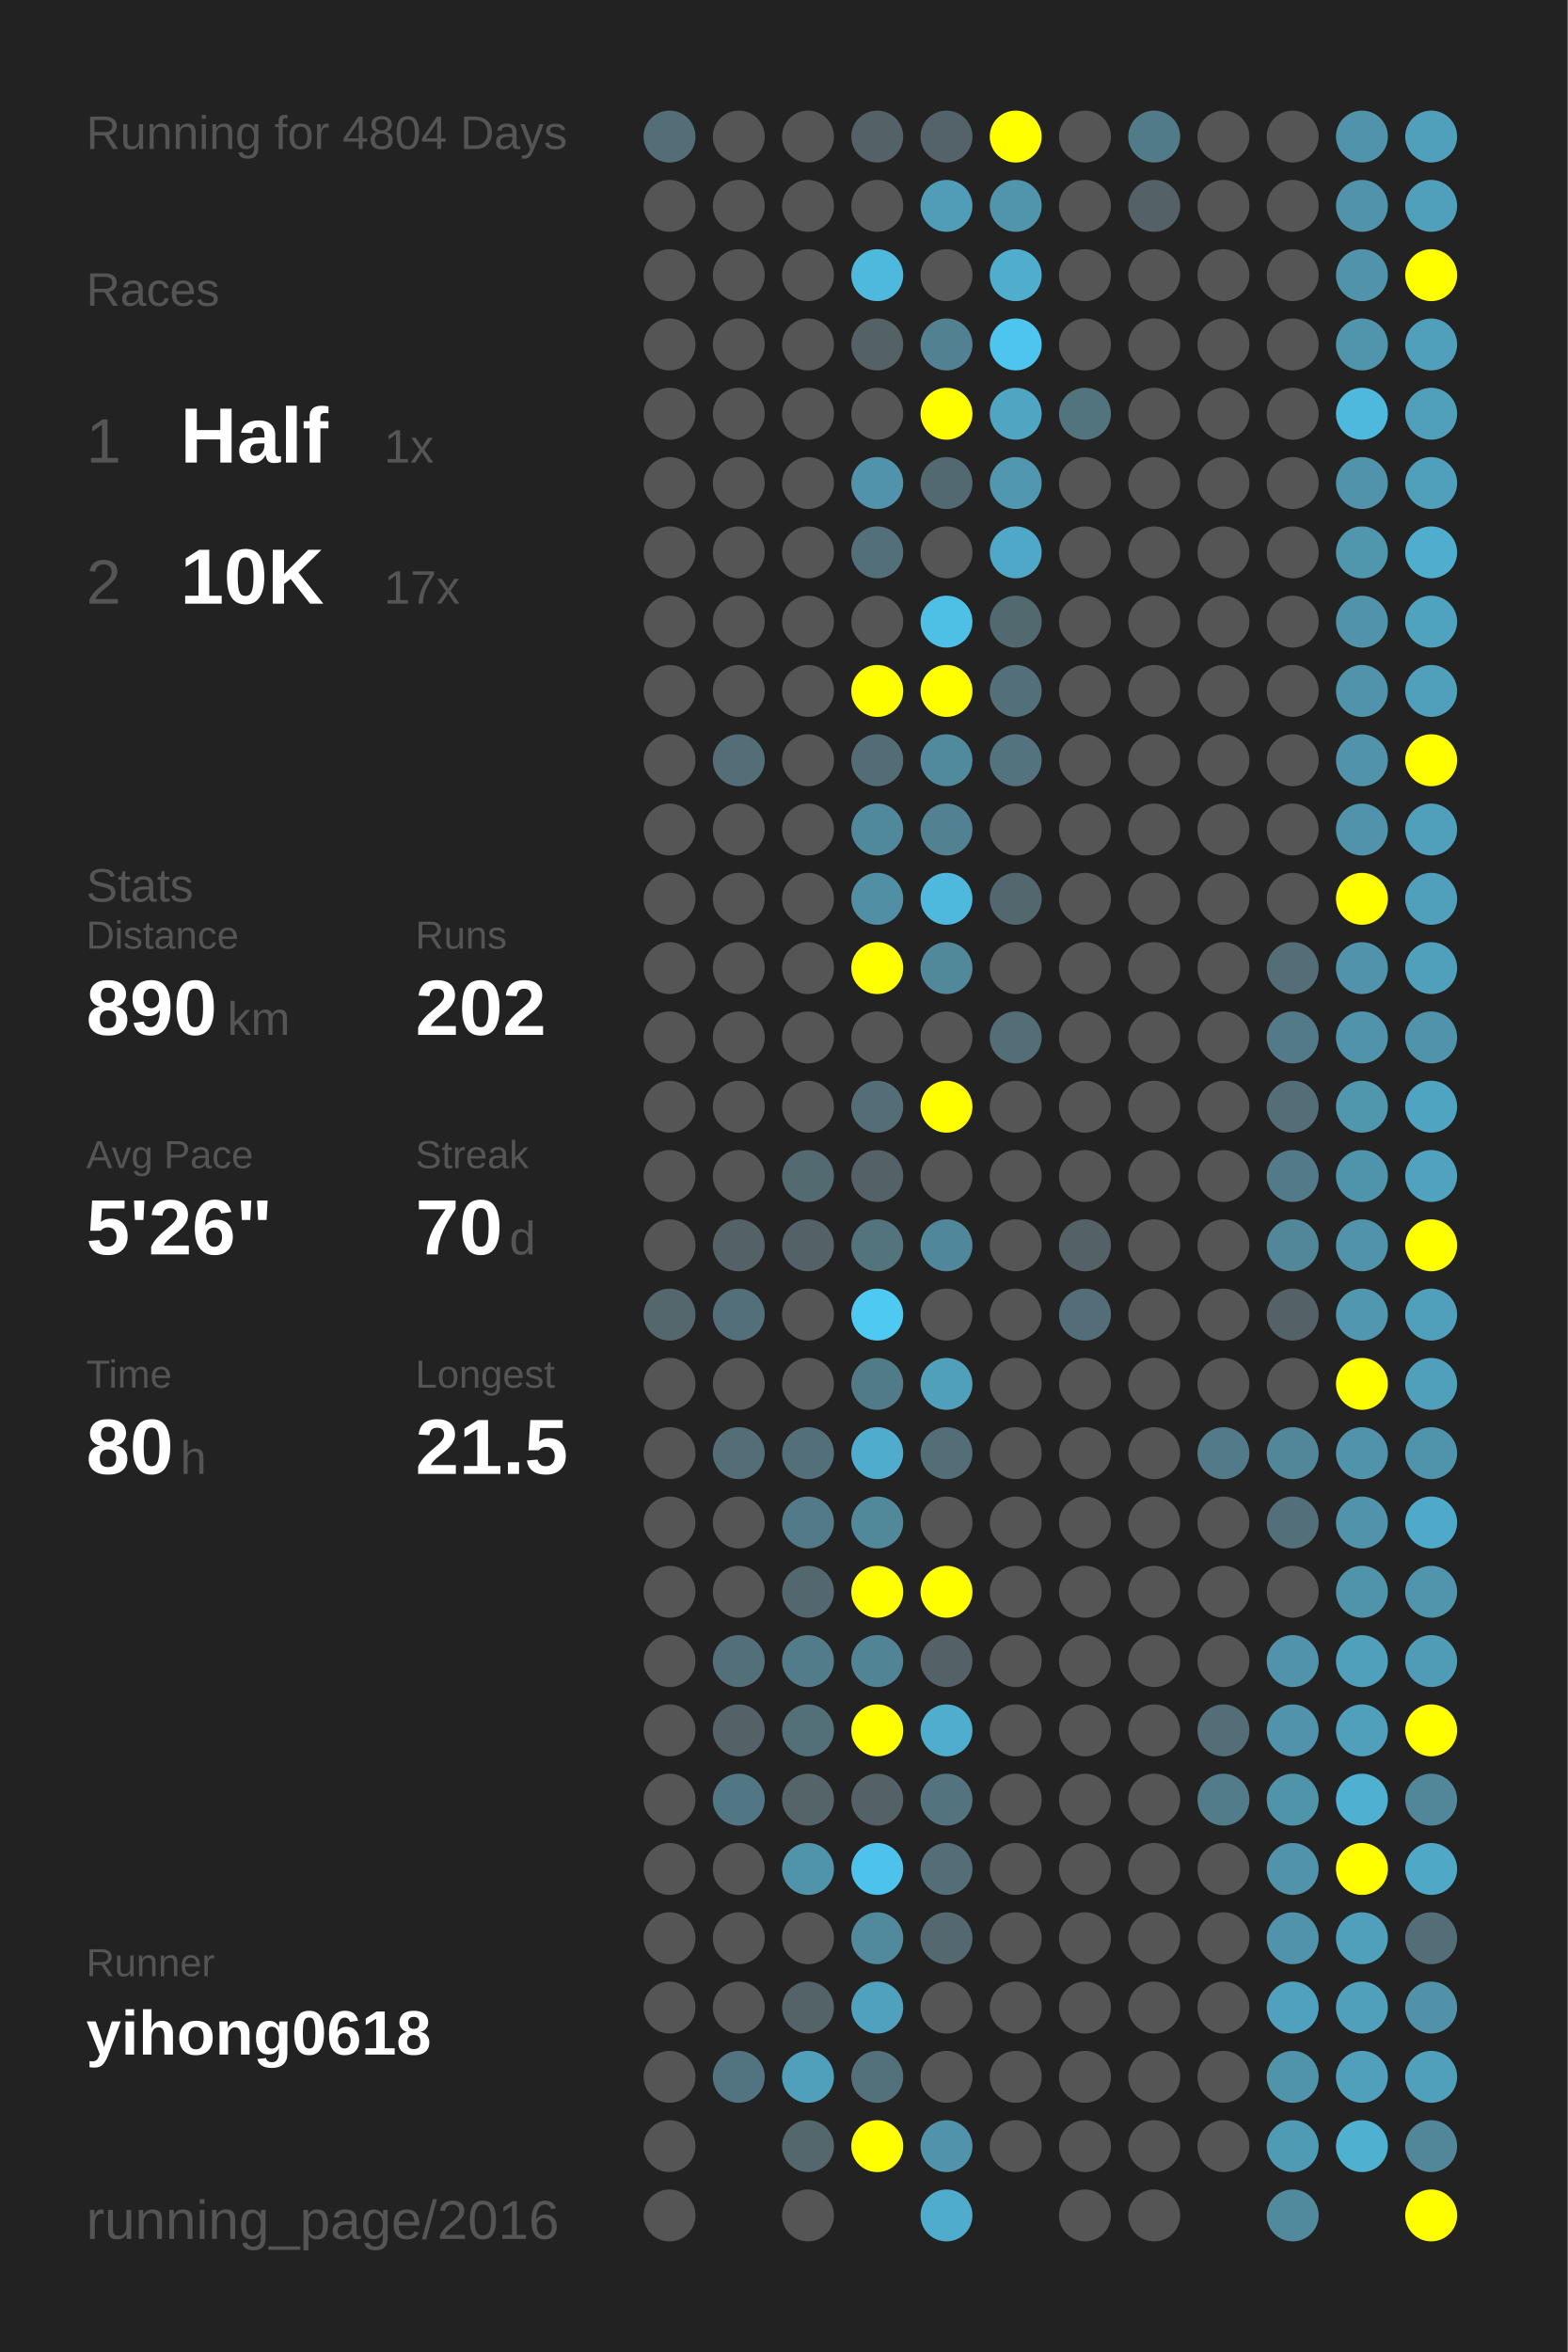
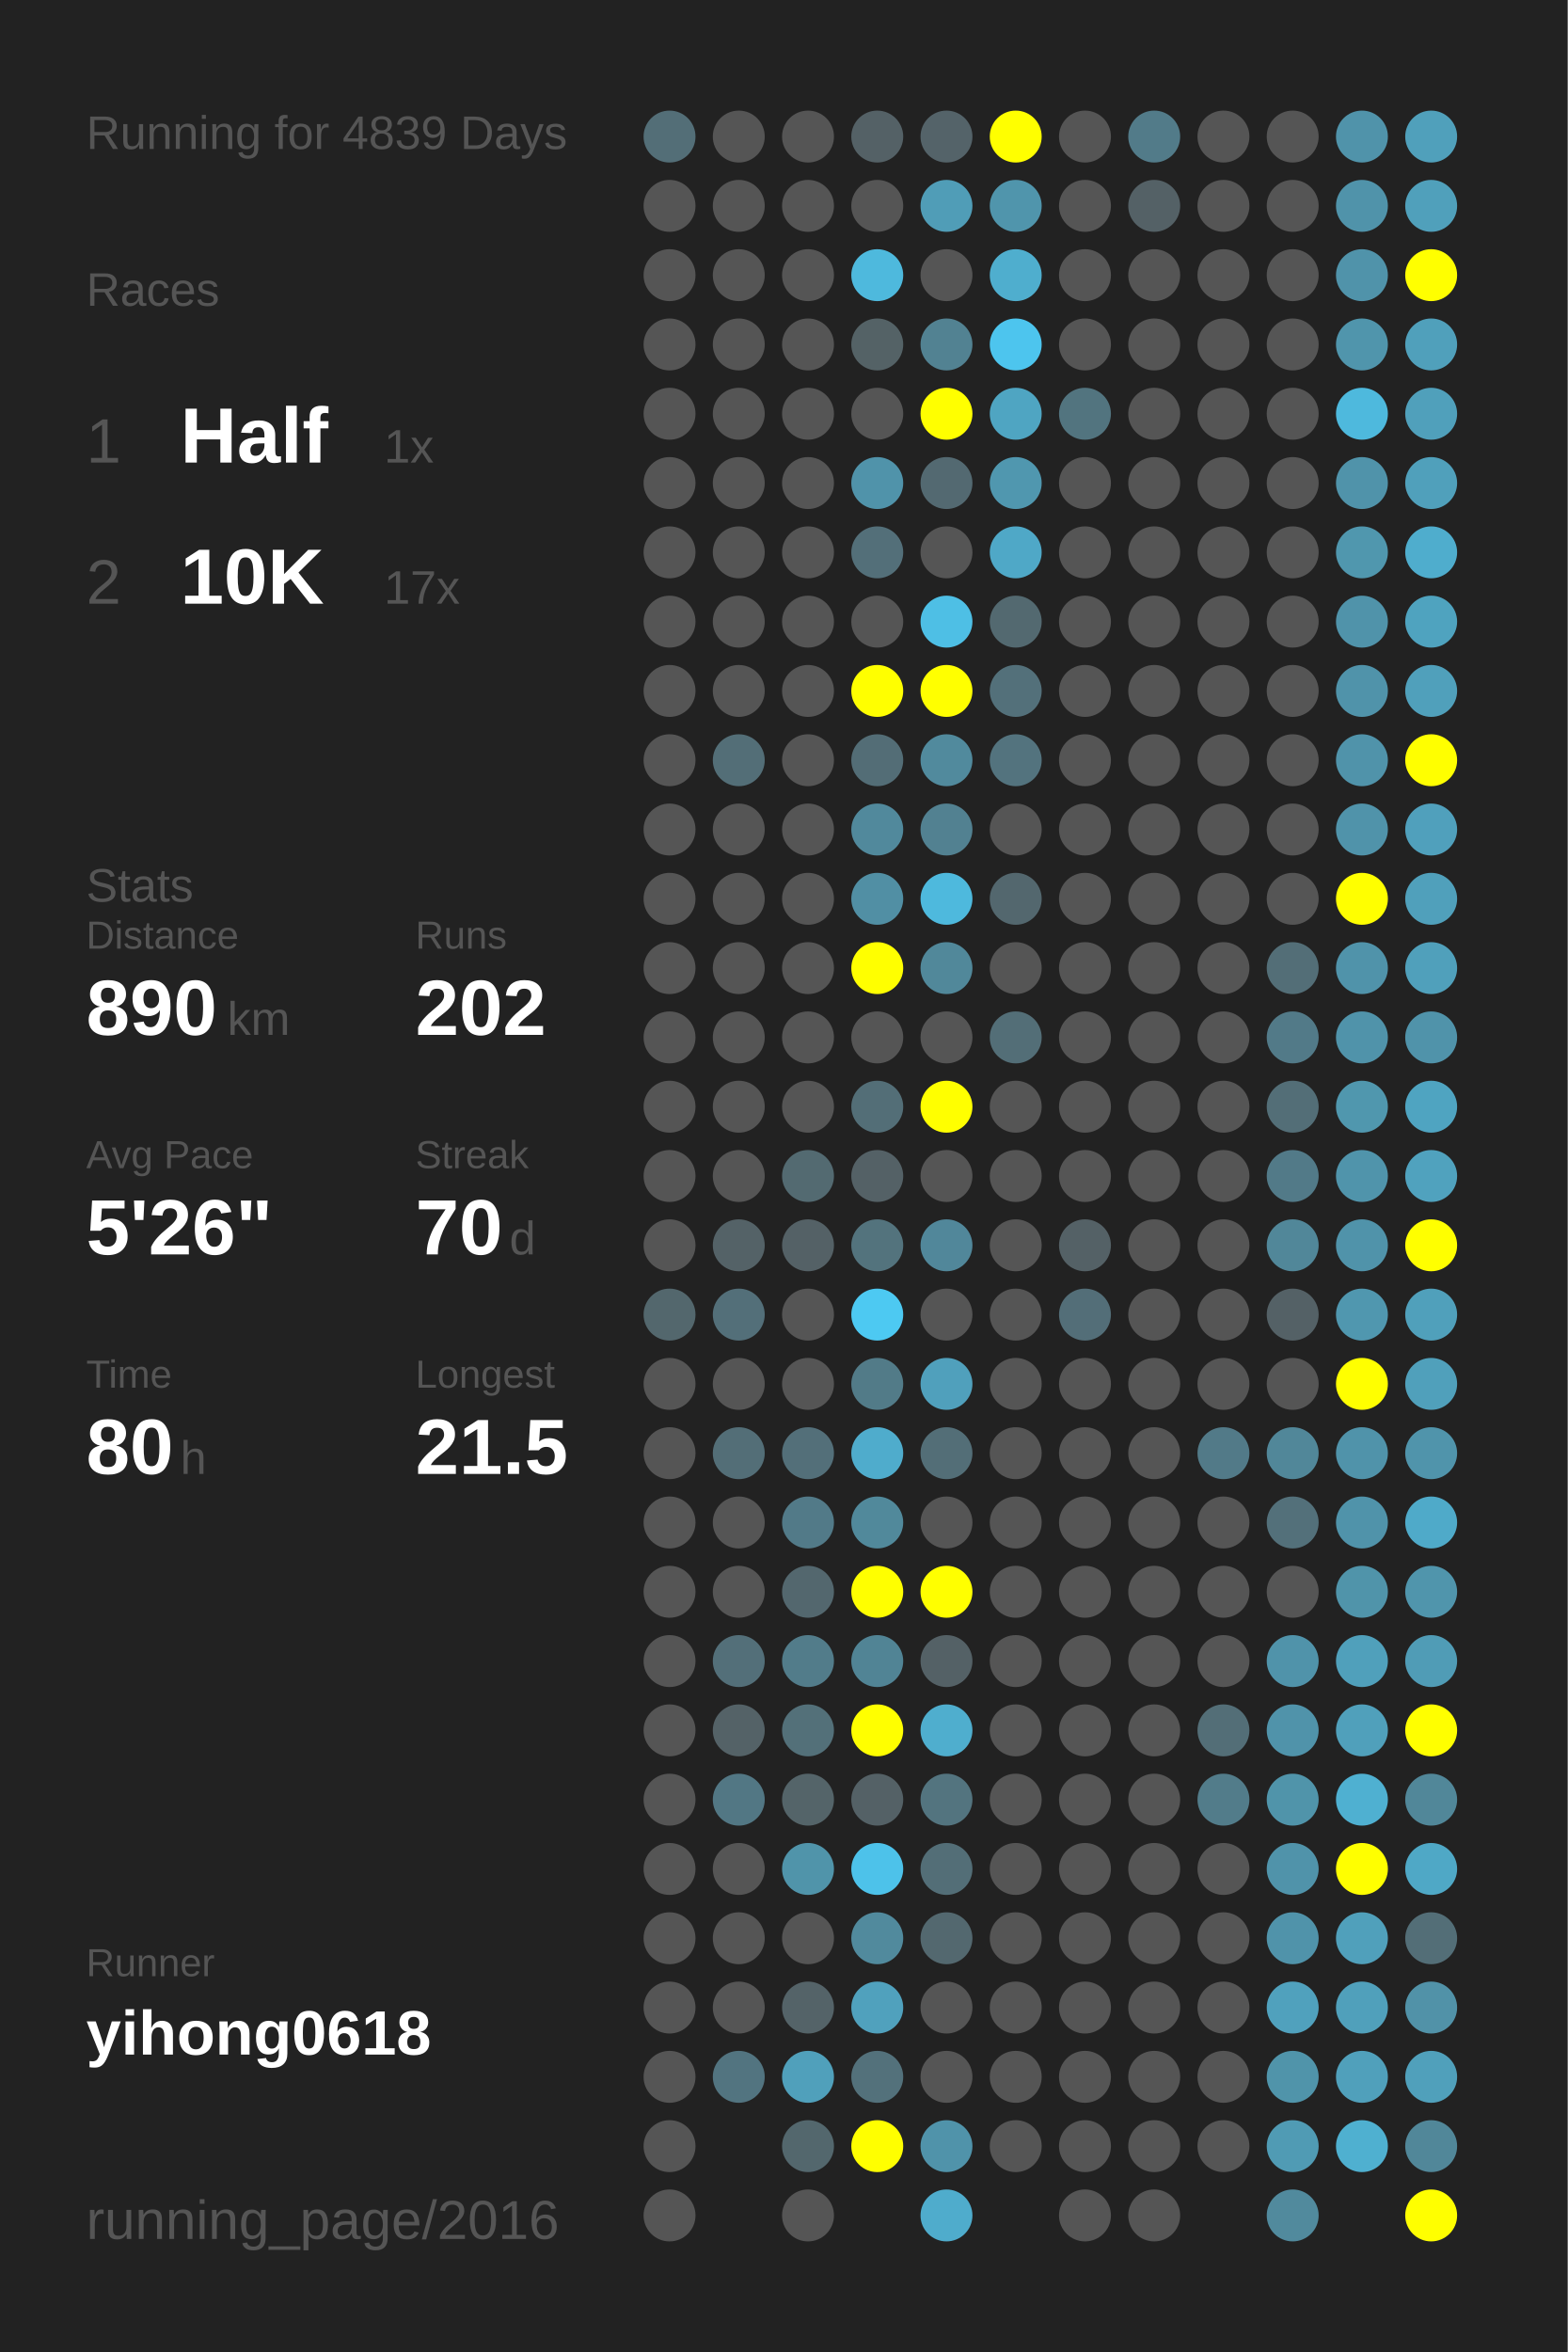
<svg xmlns="http://www.w3.org/2000/svg" baseProfile="full" height="300mm" version="1.1" viewBox="0,0,200,300" width="200mm">
  <defs />
  <rect fill="#222222" height="300" width="200" x="0" y="0" />
-   <text fill="#555555" style="font-size:6px; font-family:Arial;" x="11" y="19">Running for 4804 Days</text>
+   <text fill="#555555" style="font-size:6px; font-family:Arial;" x="11" y="19">Running for 4839 Days</text>
  <text fill="#555555" style="font-size:6px; font-family:Arial;" x="11" y="39">Races</text>
  <text fill="#555555" style="font-size:8px; font-family:Arial;" x="11" y="59">1</text>
  <text fill="#FFFFFF" style="font-size:10px; font-family:Arial; font-weight:bold;" x="23" y="59">Half</text>
  <text fill="#555555" style="font-size:6px; font-family:Arial;" x="49" y="59">1x</text>
  <text fill="#555555" style="font-size:8px; font-family:Arial;" x="11" y="77">2</text>
  <text fill="#FFFFFF" style="font-size:10px; font-family:Arial; font-weight:bold;" x="23" y="77">10K</text>
  <text fill="#555555" style="font-size:6px; font-family:Arial;" x="49" y="77">17x</text>
  <text fill="#555555" style="font-size:6px; font-family:Arial;" x="11" y="115">Stats</text>
  <text fill="#555555" style="font-size:5px; font-family:Arial;" x="11" y="121">Distance</text>
  <text fill="#FFFFFF" style="font-size:10px; font-family:Arial; font-weight:bold;" x="11" y="132">890</text>
  <text fill="#555555" style="font-size:6px; font-family:Arial;" x="29" y="132">km</text>
  <text fill="#555555" style="font-size:5px; font-family:Arial;" x="53" y="121">Runs</text>
  <text fill="#FFFFFF" style="font-size:10px; font-family:Arial; font-weight:bold;" x="53" y="132">202</text>
  <text fill="#555555" style="font-size:5px; font-family:Arial;" x="11" y="149">Avg Pace</text>
  <text fill="#FFFFFF" style="font-size:10px; font-family:Arial; font-weight:bold;" x="11" y="160">5'26"</text>
  <text fill="#555555" style="font-size:5px; font-family:Arial;" x="53" y="149">Streak</text>
  <text fill="#FFFFFF" style="font-size:10px; font-family:Arial; font-weight:bold;" x="53" y="160">70</text>
  <text fill="#555555" style="font-size:6px; font-family:Arial;" x="65" y="160">d</text>
  <text fill="#555555" style="font-size:5px; font-family:Arial;" x="11" y="177">Time</text>
  <text fill="#FFFFFF" style="font-size:10px; font-family:Arial; font-weight:bold;" x="11" y="188">80</text>
  <text fill="#555555" style="font-size:6px; font-family:Arial;" x="23" y="188">h</text>
  <text fill="#555555" style="font-size:5px; font-family:Arial;" x="53" y="177">Longest</text>
  <text fill="#FFFFFF" style="font-size:10px; font-family:Arial; font-weight:bold;" x="53" y="188">21.5</text>
  <text fill="#555555" style="font-size:5px; font-family:Arial;" x="11" y="252.065">Runner</text>
  <text fill="#FFFFFF" style="font-size:8px; font-family:Arial; font-weight:bold;" x="11" y="262.065">yihong0618</text>
  <text fill="#555555" style="font-size:7px; font-family:Arial;" x="11" y="285.581">running_page/2016</text>
  <circle cx="85.417" cy="17.419" fill="#536e77" r="3.312" />
  <circle cx="85.417" cy="26.258" fill="#555555" r="3.312" />
  <circle cx="85.417" cy="35.097" fill="#555555" r="3.312" />
  <circle cx="85.417" cy="43.935" fill="#555555" r="3.312" />
  <circle cx="85.417" cy="52.774" fill="#555555" r="3.312" />
  <circle cx="85.417" cy="61.613" fill="#555555" r="3.312" />
  <circle cx="85.417" cy="70.452" fill="#555555" r="3.312" />
  <circle cx="85.417" cy="79.29" fill="#555555" r="3.312" />
  <circle cx="85.417" cy="88.129" fill="#555555" r="3.312" />
  <circle cx="85.417" cy="96.968" fill="#555555" r="3.312" />
  <circle cx="85.417" cy="105.806" fill="#555555" r="3.312" />
  <circle cx="85.417" cy="114.645" fill="#555555" r="3.312" />
  <circle cx="85.417" cy="123.484" fill="#555555" r="3.312" />
  <circle cx="85.417" cy="132.323" fill="#555555" r="3.312" />
  <circle cx="85.417" cy="141.161" fill="#555555" r="3.312" />
  <circle cx="85.417" cy="150" fill="#555555" r="3.312" />
  <circle cx="85.417" cy="158.839" fill="#555555" r="3.312" />
  <circle cx="85.417" cy="167.677" fill="#53676d" r="3.312" />
  <circle cx="85.417" cy="176.516" fill="#555555" r="3.312" />
  <circle cx="85.417" cy="185.355" fill="#555555" r="3.312" />
  <circle cx="85.417" cy="194.194" fill="#555555" r="3.312" />
  <circle cx="85.417" cy="203.032" fill="#555555" r="3.312" />
  <circle cx="85.417" cy="211.871" fill="#555555" r="3.312" />
  <circle cx="85.417" cy="220.71" fill="#555555" r="3.312" />
  <circle cx="85.417" cy="229.548" fill="#555555" r="3.312" />
  <circle cx="85.417" cy="238.387" fill="#555555" r="3.312" />
  <circle cx="85.417" cy="247.226" fill="#555555" r="3.312" />
  <circle cx="85.417" cy="256.065" fill="#555555" r="3.312" />
  <circle cx="85.417" cy="264.903" fill="#555555" r="3.312" />
  <circle cx="85.417" cy="273.742" fill="#555555" r="3.312" />
  <circle cx="85.417" cy="282.581" fill="#555555" r="3.312" />
  <circle cx="94.25" cy="17.419" fill="#555555" r="3.312" />
  <circle cx="94.25" cy="26.258" fill="#555555" r="3.312" />
  <circle cx="94.25" cy="35.097" fill="#555555" r="3.312" />
  <circle cx="94.25" cy="43.935" fill="#555555" r="3.312" />
  <circle cx="94.25" cy="52.774" fill="#555555" r="3.312" />
  <circle cx="94.25" cy="61.613" fill="#555555" r="3.312" />
  <circle cx="94.25" cy="70.452" fill="#555555" r="3.312" />
  <circle cx="94.25" cy="79.29" fill="#555555" r="3.312" />
  <circle cx="94.25" cy="88.129" fill="#555555" r="3.312" />
  <circle cx="94.25" cy="96.968" fill="#536e77" r="3.312" />
  <circle cx="94.25" cy="105.806" fill="#555555" r="3.312" />
  <circle cx="94.25" cy="114.645" fill="#555555" r="3.312" />
  <circle cx="94.25" cy="123.484" fill="#555555" r="3.312" />
  <circle cx="94.25" cy="132.323" fill="#555555" r="3.312" />
  <circle cx="94.25" cy="141.161" fill="#555555" r="3.312" />
  <circle cx="94.25" cy="150" fill="#555555" r="3.312" />
  <circle cx="94.25" cy="158.839" fill="#546267" r="3.312" />
  <circle cx="94.25" cy="167.677" fill="#536f79" r="3.312" />
  <circle cx="94.25" cy="176.516" fill="#555555" r="3.312" />
  <circle cx="94.25" cy="185.355" fill="#536e77" r="3.312" />
  <circle cx="94.25" cy="194.194" fill="#555555" r="3.312" />
  <circle cx="94.25" cy="203.032" fill="#555555" r="3.312" />
  <circle cx="94.25" cy="211.871" fill="#536f79" r="3.312" />
  <circle cx="94.25" cy="220.71" fill="#546267" r="3.312" />
  <circle cx="94.25" cy="229.548" fill="#527784" r="3.312" />
  <circle cx="94.25" cy="238.387" fill="#555555" r="3.312" />
  <circle cx="94.25" cy="247.226" fill="#555555" r="3.312" />
  <circle cx="94.25" cy="256.065" fill="#555555" r="3.312" />
  <circle cx="94.25" cy="264.903" fill="#527480" r="3.312" />
  <circle cx="103.083" cy="17.419" fill="#555555" r="3.312" />
  <circle cx="103.083" cy="26.258" fill="#555555" r="3.312" />
  <circle cx="103.083" cy="35.097" fill="#555555" r="3.312" />
  <circle cx="103.083" cy="43.935" fill="#555555" r="3.312" />
  <circle cx="103.083" cy="52.774" fill="#555555" r="3.312" />
  <circle cx="103.083" cy="61.613" fill="#555555" r="3.312" />
  <circle cx="103.083" cy="70.452" fill="#555555" r="3.312" />
  <circle cx="103.083" cy="79.29" fill="#555555" r="3.312" />
  <circle cx="103.083" cy="88.129" fill="#555555" r="3.312" />
  <circle cx="103.083" cy="96.968" fill="#555555" r="3.312" />
  <circle cx="103.083" cy="105.806" fill="#555555" r="3.312" />
  <circle cx="103.083" cy="114.645" fill="#555555" r="3.312" />
  <circle cx="103.083" cy="123.484" fill="#555555" r="3.312" />
  <circle cx="103.083" cy="132.323" fill="#555555" r="3.312" />
  <circle cx="103.083" cy="141.161" fill="#555555" r="3.312" />
  <circle cx="103.083" cy="150" fill="#536a71" r="3.312" />
  <circle cx="103.083" cy="158.839" fill="#546166" r="3.312" />
  <circle cx="103.083" cy="167.677" fill="#555555" r="3.312" />
  <circle cx="103.083" cy="176.516" fill="#555555" r="3.312" />
  <circle cx="103.083" cy="185.355" fill="#536f79" r="3.312" />
  <circle cx="103.083" cy="194.194" fill="#527a88" r="3.312" />
  <circle cx="103.083" cy="203.032" fill="#53676e" r="3.312" />
  <circle cx="103.083" cy="211.871" fill="#527c8a" r="3.312" />
  <circle cx="103.083" cy="220.71" fill="#537079" r="3.312" />
  <circle cx="103.083" cy="229.548" fill="#546469" r="3.312" />
  <circle cx="103.083" cy="238.387" fill="#5094aa" r="3.312" />
  <circle cx="103.083" cy="247.226" fill="#555555" r="3.312" />
  <circle cx="103.083" cy="256.065" fill="#546368" r="3.312" />
  <circle cx="103.083" cy="264.903" fill="#50a0bb" r="3.312" />
  <circle cx="103.083" cy="273.742" fill="#53676d" r="3.312" />
  <circle cx="103.083" cy="282.581" fill="#555555" r="3.312" />
  <circle cx="111.917" cy="17.419" fill="#546166" r="3.312" />
  <circle cx="111.917" cy="26.258" fill="#555555" r="3.312" />
  <circle cx="111.917" cy="35.097" fill="#4eb9dd" r="3.312" />
  <circle cx="111.917" cy="43.935" fill="#546266" r="3.312" />
  <circle cx="111.917" cy="52.774" fill="#555555" r="3.312" />
  <circle cx="111.917" cy="61.613" fill="#5093aa" r="3.312" />
  <circle cx="111.917" cy="70.452" fill="#536f79" r="3.312" />
  <circle cx="111.917" cy="79.29" fill="#555555" r="3.312" />
  <circle cx="111.917" cy="88.129" fill="#FFFF00" r="3.312" />
  <circle cx="111.917" cy="96.968" fill="#536d76" r="3.312" />
  <circle cx="111.917" cy="105.806" fill="#51899c" r="3.312" />
  <circle cx="111.917" cy="114.645" fill="#518fa4" r="3.312" />
  <circle cx="111.917" cy="123.484" fill="#FFFF00" r="3.312" />
  <circle cx="111.917" cy="132.323" fill="#555555" r="3.312" />
  <circle cx="111.917" cy="141.161" fill="#536e77" r="3.312" />
  <circle cx="111.917" cy="150" fill="#546166" r="3.312" />
  <circle cx="111.917" cy="158.839" fill="#53737d" r="3.312" />
  <circle cx="111.917" cy="167.677" fill="#4dc9f2" r="3.312" />
  <circle cx="111.917" cy="176.516" fill="#527b88" r="3.312" />
  <circle cx="111.917" cy="185.355" fill="#4faccc" r="3.312" />
  <circle cx="111.917" cy="194.194" fill="#51899b" r="3.312" />
  <circle cx="111.917" cy="203.032" fill="#FFFF00" r="3.312" />
  <circle cx="111.917" cy="211.871" fill="#518495" r="3.312" />
  <circle cx="111.917" cy="220.71" fill="#FFFF00" r="3.312" />
  <circle cx="111.917" cy="229.548" fill="#546166" r="3.312" />
  <circle cx="111.917" cy="238.387" fill="#4dc2ea" r="3.312" />
  <circle cx="111.917" cy="247.226" fill="#518a9d" r="3.312" />
  <circle cx="111.917" cy="256.065" fill="#50a1bd" r="3.312" />
  <circle cx="111.917" cy="264.903" fill="#53717b" r="3.312" />
  <circle cx="111.917" cy="273.742" fill="#FFFF00" r="3.312" />
  <circle cx="120.75" cy="17.419" fill="#546369" r="3.312" />
  <circle cx="120.75" cy="26.258" fill="#509db7" r="3.312" />
  <circle cx="120.75" cy="35.097" fill="#555555" r="3.312" />
  <circle cx="120.75" cy="43.935" fill="#528292" r="3.312" />
  <circle cx="120.75" cy="52.774" fill="#FFFF00" r="3.312" />
  <circle cx="120.75" cy="61.613" fill="#536971" r="3.312" />
  <circle cx="120.75" cy="70.452" fill="#555555" r="3.312" />
  <circle cx="120.75" cy="79.29" fill="#4ebfe5" r="3.312" />
  <circle cx="120.75" cy="88.129" fill="#FFFF00" r="3.312" />
  <circle cx="120.75" cy="96.968" fill="#518a9d" r="3.312" />
  <circle cx="120.75" cy="105.806" fill="#528191" r="3.312" />
  <circle cx="120.75" cy="114.645" fill="#4eb9dd" r="3.312" />
  <circle cx="120.75" cy="123.484" fill="#51889a" r="3.312" />
  <circle cx="120.75" cy="132.323" fill="#555555" r="3.312" />
  <circle cx="120.75" cy="141.161" fill="#FFFF00" r="3.312" />
  <circle cx="120.75" cy="150" fill="#555555" r="3.312" />
  <circle cx="120.75" cy="158.839" fill="#51879a" r="3.312" />
  <circle cx="120.75" cy="167.677" fill="#555555" r="3.312" />
  <circle cx="120.75" cy="176.516" fill="#50a0bc" r="3.312" />
  <circle cx="120.75" cy="185.355" fill="#536e77" r="3.312" />
  <circle cx="120.75" cy="194.194" fill="#555555" r="3.312" />
  <circle cx="120.75" cy="203.032" fill="#FFFF00" r="3.312" />
  <circle cx="120.75" cy="211.871" fill="#546166" r="3.312" />
  <circle cx="120.75" cy="220.71" fill="#4faece" r="3.312" />
  <circle cx="120.75" cy="229.548" fill="#53747f" r="3.312" />
  <circle cx="120.75" cy="238.387" fill="#536e77" r="3.312" />
  <circle cx="120.75" cy="247.226" fill="#53686f" r="3.312" />
  <circle cx="120.75" cy="256.065" fill="#555555" r="3.312" />
  <circle cx="120.75" cy="264.903" fill="#555555" r="3.312" />
  <circle cx="120.75" cy="273.742" fill="#5093aa" r="3.312" />
  <circle cx="120.75" cy="282.581" fill="#4faccc" r="3.312" />
  <circle cx="129.583" cy="17.419" fill="#FFFF00" r="3.312" />
  <circle cx="129.583" cy="26.258" fill="#5095ac" r="3.312" />
  <circle cx="129.583" cy="35.097" fill="#4faece" r="3.312" />
  <circle cx="129.583" cy="43.935" fill="#4dc5ee" r="3.312" />
  <circle cx="129.583" cy="52.774" fill="#4fa5c2" r="3.312" />
  <circle cx="129.583" cy="61.613" fill="#5097af" r="3.312" />
  <circle cx="129.583" cy="70.452" fill="#4fa8c7" r="3.312" />
  <circle cx="129.583" cy="79.29" fill="#536970" r="3.312" />
  <circle cx="129.583" cy="88.129" fill="#53707a" r="3.312" />
  <circle cx="129.583" cy="96.968" fill="#53737e" r="3.312" />
  <circle cx="129.583" cy="105.806" fill="#555555" r="3.312" />
  <circle cx="129.583" cy="114.645" fill="#53676e" r="3.312" />
  <circle cx="129.583" cy="123.484" fill="#555555" r="3.312" />
  <circle cx="129.583" cy="132.323" fill="#536e77" r="3.312" />
  <circle cx="129.583" cy="141.161" fill="#555555" r="3.312" />
  <circle cx="129.583" cy="150" fill="#555555" r="3.312" />
  <circle cx="129.583" cy="158.839" fill="#555555" r="3.312" />
  <circle cx="129.583" cy="167.677" fill="#555555" r="3.312" />
  <circle cx="129.583" cy="176.516" fill="#555555" r="3.312" />
  <circle cx="129.583" cy="185.355" fill="#555555" r="3.312" />
  <circle cx="129.583" cy="194.194" fill="#555555" r="3.312" />
  <circle cx="129.583" cy="203.032" fill="#555555" r="3.312" />
  <circle cx="129.583" cy="211.871" fill="#555555" r="3.312" />
  <circle cx="129.583" cy="220.71" fill="#555555" r="3.312" />
  <circle cx="129.583" cy="229.548" fill="#555555" r="3.312" />
  <circle cx="129.583" cy="238.387" fill="#555555" r="3.312" />
  <circle cx="129.583" cy="247.226" fill="#555555" r="3.312" />
  <circle cx="129.583" cy="256.065" fill="#555555" r="3.312" />
  <circle cx="129.583" cy="264.903" fill="#555555" r="3.312" />
  <circle cx="129.583" cy="273.742" fill="#555555" r="3.312" />
  <circle cx="138.417" cy="17.419" fill="#555555" r="3.312" />
  <circle cx="138.417" cy="26.258" fill="#555555" r="3.312" />
  <circle cx="138.417" cy="35.097" fill="#555555" r="3.312" />
  <circle cx="138.417" cy="43.935" fill="#555555" r="3.312" />
  <circle cx="138.417" cy="52.774" fill="#52747f" r="3.312" />
  <circle cx="138.417" cy="61.613" fill="#555555" r="3.312" />
  <circle cx="138.417" cy="70.452" fill="#555555" r="3.312" />
  <circle cx="138.417" cy="79.29" fill="#555555" r="3.312" />
  <circle cx="138.417" cy="88.129" fill="#555555" r="3.312" />
  <circle cx="138.417" cy="96.968" fill="#555555" r="3.312" />
  <circle cx="138.417" cy="105.806" fill="#555555" r="3.312" />
  <circle cx="138.417" cy="114.645" fill="#555555" r="3.312" />
  <circle cx="138.417" cy="123.484" fill="#555555" r="3.312" />
  <circle cx="138.417" cy="132.323" fill="#555555" r="3.312" />
  <circle cx="138.417" cy="141.161" fill="#555555" r="3.312" />
  <circle cx="138.417" cy="150" fill="#555555" r="3.312" />
  <circle cx="138.417" cy="158.839" fill="#546166" r="3.312" />
  <circle cx="138.417" cy="167.677" fill="#536e78" r="3.312" />
  <circle cx="138.417" cy="176.516" fill="#555555" r="3.312" />
  <circle cx="138.417" cy="185.355" fill="#555555" r="3.312" />
  <circle cx="138.417" cy="194.194" fill="#555555" r="3.312" />
  <circle cx="138.417" cy="203.032" fill="#555555" r="3.312" />
  <circle cx="138.417" cy="211.871" fill="#555555" r="3.312" />
  <circle cx="138.417" cy="220.71" fill="#555555" r="3.312" />
  <circle cx="138.417" cy="229.548" fill="#555555" r="3.312" />
  <circle cx="138.417" cy="238.387" fill="#555555" r="3.312" />
  <circle cx="138.417" cy="247.226" fill="#555555" r="3.312" />
  <circle cx="138.417" cy="256.065" fill="#555555" r="3.312" />
  <circle cx="138.417" cy="264.903" fill="#555555" r="3.312" />
  <circle cx="138.417" cy="273.742" fill="#555555" r="3.312" />
  <circle cx="138.417" cy="282.581" fill="#555555" r="3.312" />
  <circle cx="147.25" cy="17.419" fill="#527b89" r="3.312" />
  <circle cx="147.25" cy="26.258" fill="#546166" r="3.312" />
  <circle cx="147.25" cy="35.097" fill="#555555" r="3.312" />
  <circle cx="147.25" cy="43.935" fill="#555555" r="3.312" />
  <circle cx="147.25" cy="52.774" fill="#555555" r="3.312" />
  <circle cx="147.25" cy="61.613" fill="#555555" r="3.312" />
  <circle cx="147.25" cy="70.452" fill="#555555" r="3.312" />
  <circle cx="147.25" cy="79.29" fill="#555555" r="3.312" />
  <circle cx="147.25" cy="88.129" fill="#555555" r="3.312" />
  <circle cx="147.25" cy="96.968" fill="#555555" r="3.312" />
  <circle cx="147.25" cy="105.806" fill="#555555" r="3.312" />
  <circle cx="147.25" cy="114.645" fill="#555555" r="3.312" />
  <circle cx="147.25" cy="123.484" fill="#555555" r="3.312" />
  <circle cx="147.25" cy="132.323" fill="#555555" r="3.312" />
  <circle cx="147.25" cy="141.161" fill="#555555" r="3.312" />
  <circle cx="147.25" cy="150" fill="#555555" r="3.312" />
  <circle cx="147.25" cy="158.839" fill="#555555" r="3.312" />
  <circle cx="147.25" cy="167.677" fill="#555555" r="3.312" />
  <circle cx="147.25" cy="176.516" fill="#555555" r="3.312" />
  <circle cx="147.25" cy="185.355" fill="#555555" r="3.312" />
  <circle cx="147.25" cy="194.194" fill="#555555" r="3.312" />
  <circle cx="147.25" cy="203.032" fill="#555555" r="3.312" />
  <circle cx="147.25" cy="211.871" fill="#555555" r="3.312" />
  <circle cx="147.25" cy="220.71" fill="#555555" r="3.312" />
  <circle cx="147.25" cy="229.548" fill="#555555" r="3.312" />
  <circle cx="147.25" cy="238.387" fill="#555555" r="3.312" />
  <circle cx="147.25" cy="247.226" fill="#555555" r="3.312" />
  <circle cx="147.25" cy="256.065" fill="#555555" r="3.312" />
  <circle cx="147.25" cy="264.903" fill="#555555" r="3.312" />
  <circle cx="147.25" cy="273.742" fill="#555555" r="3.312" />
  <circle cx="147.25" cy="282.581" fill="#555555" r="3.312" />
  <circle cx="156.083" cy="17.419" fill="#555555" r="3.312" />
  <circle cx="156.083" cy="26.258" fill="#555555" r="3.312" />
  <circle cx="156.083" cy="35.097" fill="#555555" r="3.312" />
  <circle cx="156.083" cy="43.935" fill="#555555" r="3.312" />
  <circle cx="156.083" cy="52.774" fill="#555555" r="3.312" />
  <circle cx="156.083" cy="61.613" fill="#555555" r="3.312" />
  <circle cx="156.083" cy="70.452" fill="#555555" r="3.312" />
  <circle cx="156.083" cy="79.29" fill="#555555" r="3.312" />
  <circle cx="156.083" cy="88.129" fill="#555555" r="3.312" />
  <circle cx="156.083" cy="96.968" fill="#555555" r="3.312" />
  <circle cx="156.083" cy="105.806" fill="#555555" r="3.312" />
  <circle cx="156.083" cy="114.645" fill="#555555" r="3.312" />
  <circle cx="156.083" cy="123.484" fill="#555555" r="3.312" />
  <circle cx="156.083" cy="132.323" fill="#555555" r="3.312" />
  <circle cx="156.083" cy="141.161" fill="#555555" r="3.312" />
  <circle cx="156.083" cy="150" fill="#555555" r="3.312" />
  <circle cx="156.083" cy="158.839" fill="#555555" r="3.312" />
  <circle cx="156.083" cy="167.677" fill="#555555" r="3.312" />
  <circle cx="156.083" cy="176.516" fill="#555555" r="3.312" />
  <circle cx="156.083" cy="185.355" fill="#527a88" r="3.312" />
  <circle cx="156.083" cy="194.194" fill="#555555" r="3.312" />
  <circle cx="156.083" cy="203.032" fill="#555555" r="3.312" />
  <circle cx="156.083" cy="211.871" fill="#555555" r="3.312" />
  <circle cx="156.083" cy="220.71" fill="#536e77" r="3.312" />
  <circle cx="156.083" cy="229.548" fill="#527c8a" r="3.312" />
  <circle cx="156.083" cy="238.387" fill="#555555" r="3.312" />
  <circle cx="156.083" cy="247.226" fill="#555555" r="3.312" />
  <circle cx="156.083" cy="256.065" fill="#555555" r="3.312" />
  <circle cx="156.083" cy="264.903" fill="#555555" r="3.312" />
  <circle cx="156.083" cy="273.742" fill="#555555" r="3.312" />
  <circle cx="164.917" cy="17.419" fill="#555555" r="3.312" />
  <circle cx="164.917" cy="26.258" fill="#555555" r="3.312" />
  <circle cx="164.917" cy="35.097" fill="#555555" r="3.312" />
  <circle cx="164.917" cy="43.935" fill="#555555" r="3.312" />
  <circle cx="164.917" cy="52.774" fill="#555555" r="3.312" />
  <circle cx="164.917" cy="61.613" fill="#555555" r="3.312" />
  <circle cx="164.917" cy="70.452" fill="#555555" r="3.312" />
  <circle cx="164.917" cy="79.29" fill="#555555" r="3.312" />
  <circle cx="164.917" cy="88.129" fill="#555555" r="3.312" />
  <circle cx="164.917" cy="96.968" fill="#555555" r="3.312" />
  <circle cx="164.917" cy="105.806" fill="#555555" r="3.312" />
  <circle cx="164.917" cy="114.645" fill="#555555" r="3.312" />
  <circle cx="164.917" cy="123.484" fill="#536e77" r="3.312" />
  <circle cx="164.917" cy="132.323" fill="#527a88" r="3.312" />
  <circle cx="164.917" cy="141.161" fill="#536e77" r="3.312" />
  <circle cx="164.917" cy="150" fill="#527a88" r="3.312" />
  <circle cx="164.917" cy="158.839" fill="#518799" r="3.312" />
  <circle cx="164.917" cy="167.677" fill="#546166" r="3.312" />
  <circle cx="164.917" cy="176.516" fill="#555555" r="3.312" />
  <circle cx="164.917" cy="185.355" fill="#518799" r="3.312" />
  <circle cx="164.917" cy="194.194" fill="#53707a" r="3.312" />
  <circle cx="164.917" cy="203.032" fill="#555555" r="3.312" />
  <circle cx="164.917" cy="211.871" fill="#5093aa" r="3.312" />
  <circle cx="164.917" cy="220.71" fill="#5093aa" r="3.312" />
  <circle cx="164.917" cy="229.548" fill="#5094aa" r="3.312" />
  <circle cx="164.917" cy="238.387" fill="#5093aa" r="3.312" />
  <circle cx="164.917" cy="247.226" fill="#5093aa" r="3.312" />
  <circle cx="164.917" cy="256.065" fill="#50a1bd" r="3.312" />
  <circle cx="164.917" cy="264.903" fill="#5094aa" r="3.312" />
  <circle cx="164.917" cy="273.742" fill="#509bb4" r="3.312" />
  <circle cx="164.917" cy="282.581" fill="#518a9d" r="3.312" />
  <circle cx="173.75" cy="17.419" fill="#5093aa" r="3.312" />
  <circle cx="173.75" cy="26.258" fill="#5093aa" r="3.312" />
  <circle cx="173.75" cy="35.097" fill="#5093aa" r="3.312" />
  <circle cx="173.75" cy="43.935" fill="#5095ac" r="3.312" />
  <circle cx="173.75" cy="52.774" fill="#4eb9dd" r="3.312" />
  <circle cx="173.75" cy="61.613" fill="#5093aa" r="3.312" />
  <circle cx="173.75" cy="70.452" fill="#5097ae" r="3.312" />
  <circle cx="173.75" cy="79.29" fill="#5093aa" r="3.312" />
  <circle cx="173.75" cy="88.129" fill="#5093aa" r="3.312" />
  <circle cx="173.75" cy="96.968" fill="#5093aa" r="3.312" />
  <circle cx="173.75" cy="105.806" fill="#5093aa" r="3.312" />
  <circle cx="173.75" cy="114.645" fill="#FFFF00" r="3.312" />
  <circle cx="173.75" cy="123.484" fill="#5093aa" r="3.312" />
  <circle cx="173.75" cy="132.323" fill="#5093aa" r="3.312" />
  <circle cx="173.75" cy="141.161" fill="#5097ae" r="3.312" />
  <circle cx="173.75" cy="150" fill="#5094ab" r="3.312" />
  <circle cx="173.75" cy="158.839" fill="#5093aa" r="3.312" />
  <circle cx="173.75" cy="167.677" fill="#5097af" r="3.312" />
  <circle cx="173.75" cy="176.516" fill="#FFFF00" r="3.312" />
  <circle cx="173.75" cy="185.355" fill="#5093aa" r="3.312" />
  <circle cx="173.75" cy="194.194" fill="#5093aa" r="3.312" />
  <circle cx="173.75" cy="203.032" fill="#5094aa" r="3.312" />
  <circle cx="173.75" cy="211.871" fill="#50a0bb" r="3.312" />
  <circle cx="173.75" cy="220.71" fill="#50a0bb" r="3.312" />
  <circle cx="173.75" cy="229.548" fill="#4fb0d1" r="3.312" />
  <circle cx="173.75" cy="238.387" fill="#FFFF00" r="3.312" />
  <circle cx="173.75" cy="247.226" fill="#50a0bb" r="3.312" />
  <circle cx="173.75" cy="256.065" fill="#50a0bb" r="3.312" />
  <circle cx="173.75" cy="264.903" fill="#50a0bb" r="3.312" />
  <circle cx="173.75" cy="273.742" fill="#4fb0d0" r="3.312" />
  <circle cx="182.583" cy="17.419" fill="#50a0bb" r="3.312" />
  <circle cx="182.583" cy="26.258" fill="#50a0bb" r="3.312" />
  <circle cx="182.583" cy="35.097" fill="#FFFF00" r="3.312" />
  <circle cx="182.583" cy="43.935" fill="#50a0bb" r="3.312" />
  <circle cx="182.583" cy="52.774" fill="#50a0bb" r="3.312" />
  <circle cx="182.583" cy="61.613" fill="#50a0bb" r="3.312" />
  <circle cx="182.583" cy="70.452" fill="#4fadcd" r="3.312" />
  <circle cx="182.583" cy="79.29" fill="#4fa3bf" r="3.312" />
  <circle cx="182.583" cy="88.129" fill="#50a0bb" r="3.312" />
  <circle cx="182.583" cy="96.968" fill="#FFFF00" r="3.312" />
  <circle cx="182.583" cy="105.806" fill="#50a0bc" r="3.312" />
  <circle cx="182.583" cy="114.645" fill="#50a0bb" r="3.312" />
  <circle cx="182.583" cy="123.484" fill="#50a0bb" r="3.312" />
  <circle cx="182.583" cy="132.323" fill="#5093aa" r="3.312" />
  <circle cx="182.583" cy="141.161" fill="#4fa4c1" r="3.312" />
  <circle cx="182.583" cy="150" fill="#50a2be" r="3.312" />
  <circle cx="182.583" cy="158.839" fill="#FFFF00" r="3.312" />
  <circle cx="182.583" cy="167.677" fill="#50a0bb" r="3.312" />
  <circle cx="182.583" cy="176.516" fill="#50a0bb" r="3.312" />
  <circle cx="182.583" cy="185.355" fill="#5094ab" r="3.312" />
  <circle cx="182.583" cy="194.194" fill="#4faac9" r="3.312" />
  <circle cx="182.583" cy="203.032" fill="#5095ac" r="3.312" />
  <circle cx="182.583" cy="211.871" fill="#509cb6" r="3.312" />
  <circle cx="182.583" cy="220.71" fill="#FFFF00" r="3.312" />
  <circle cx="182.583" cy="229.548" fill="#518799" r="3.312" />
  <circle cx="182.583" cy="238.387" fill="#4fa8c6" r="3.312" />
  <circle cx="182.583" cy="247.226" fill="#536e77" r="3.312" />
  <circle cx="182.583" cy="256.065" fill="#5192a8" r="3.312" />
  <circle cx="182.583" cy="264.903" fill="#50a0bb" r="3.312" />
  <circle cx="182.583" cy="273.742" fill="#518799" r="3.312" />
  <circle cx="182.583" cy="282.581" fill="#FFFF00" r="3.312" />
</svg>
